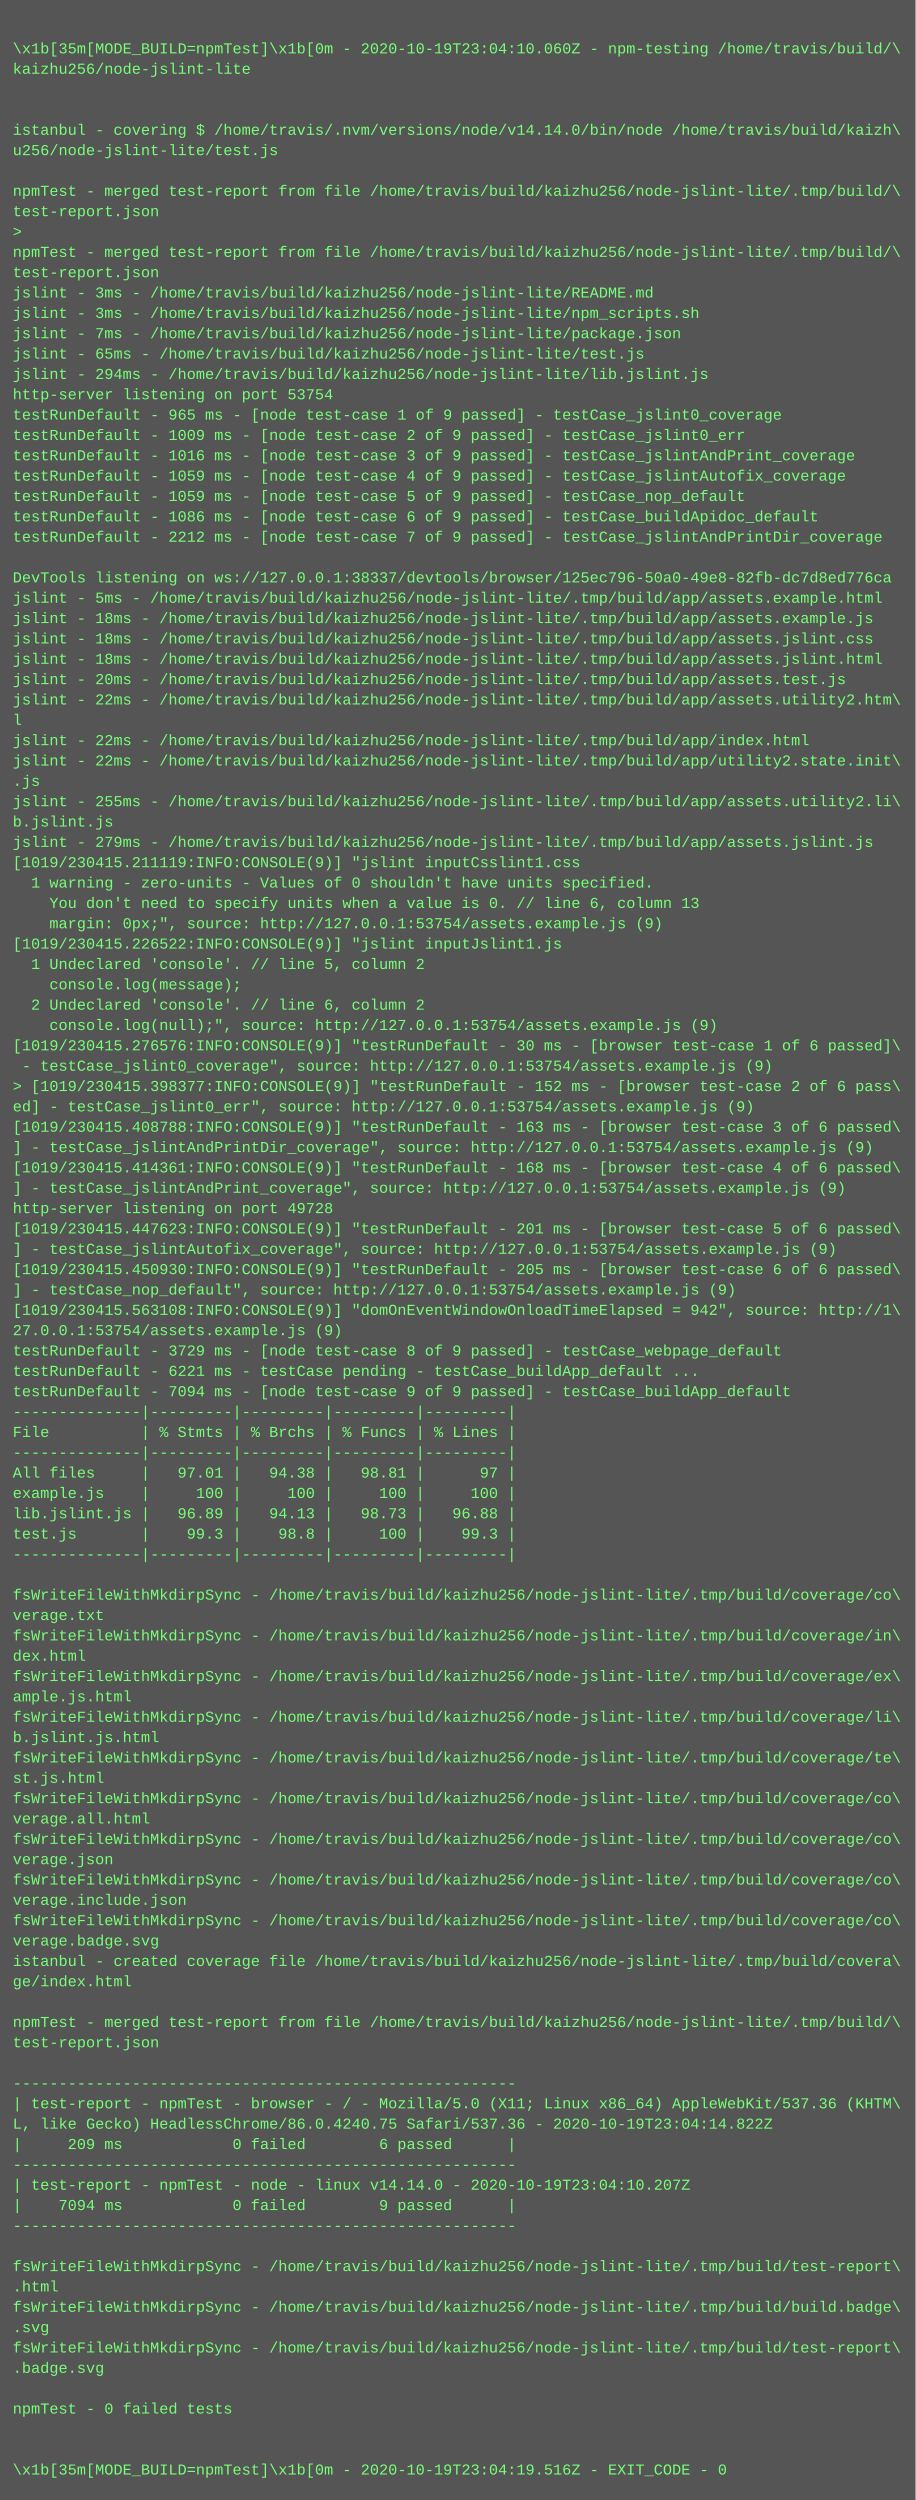
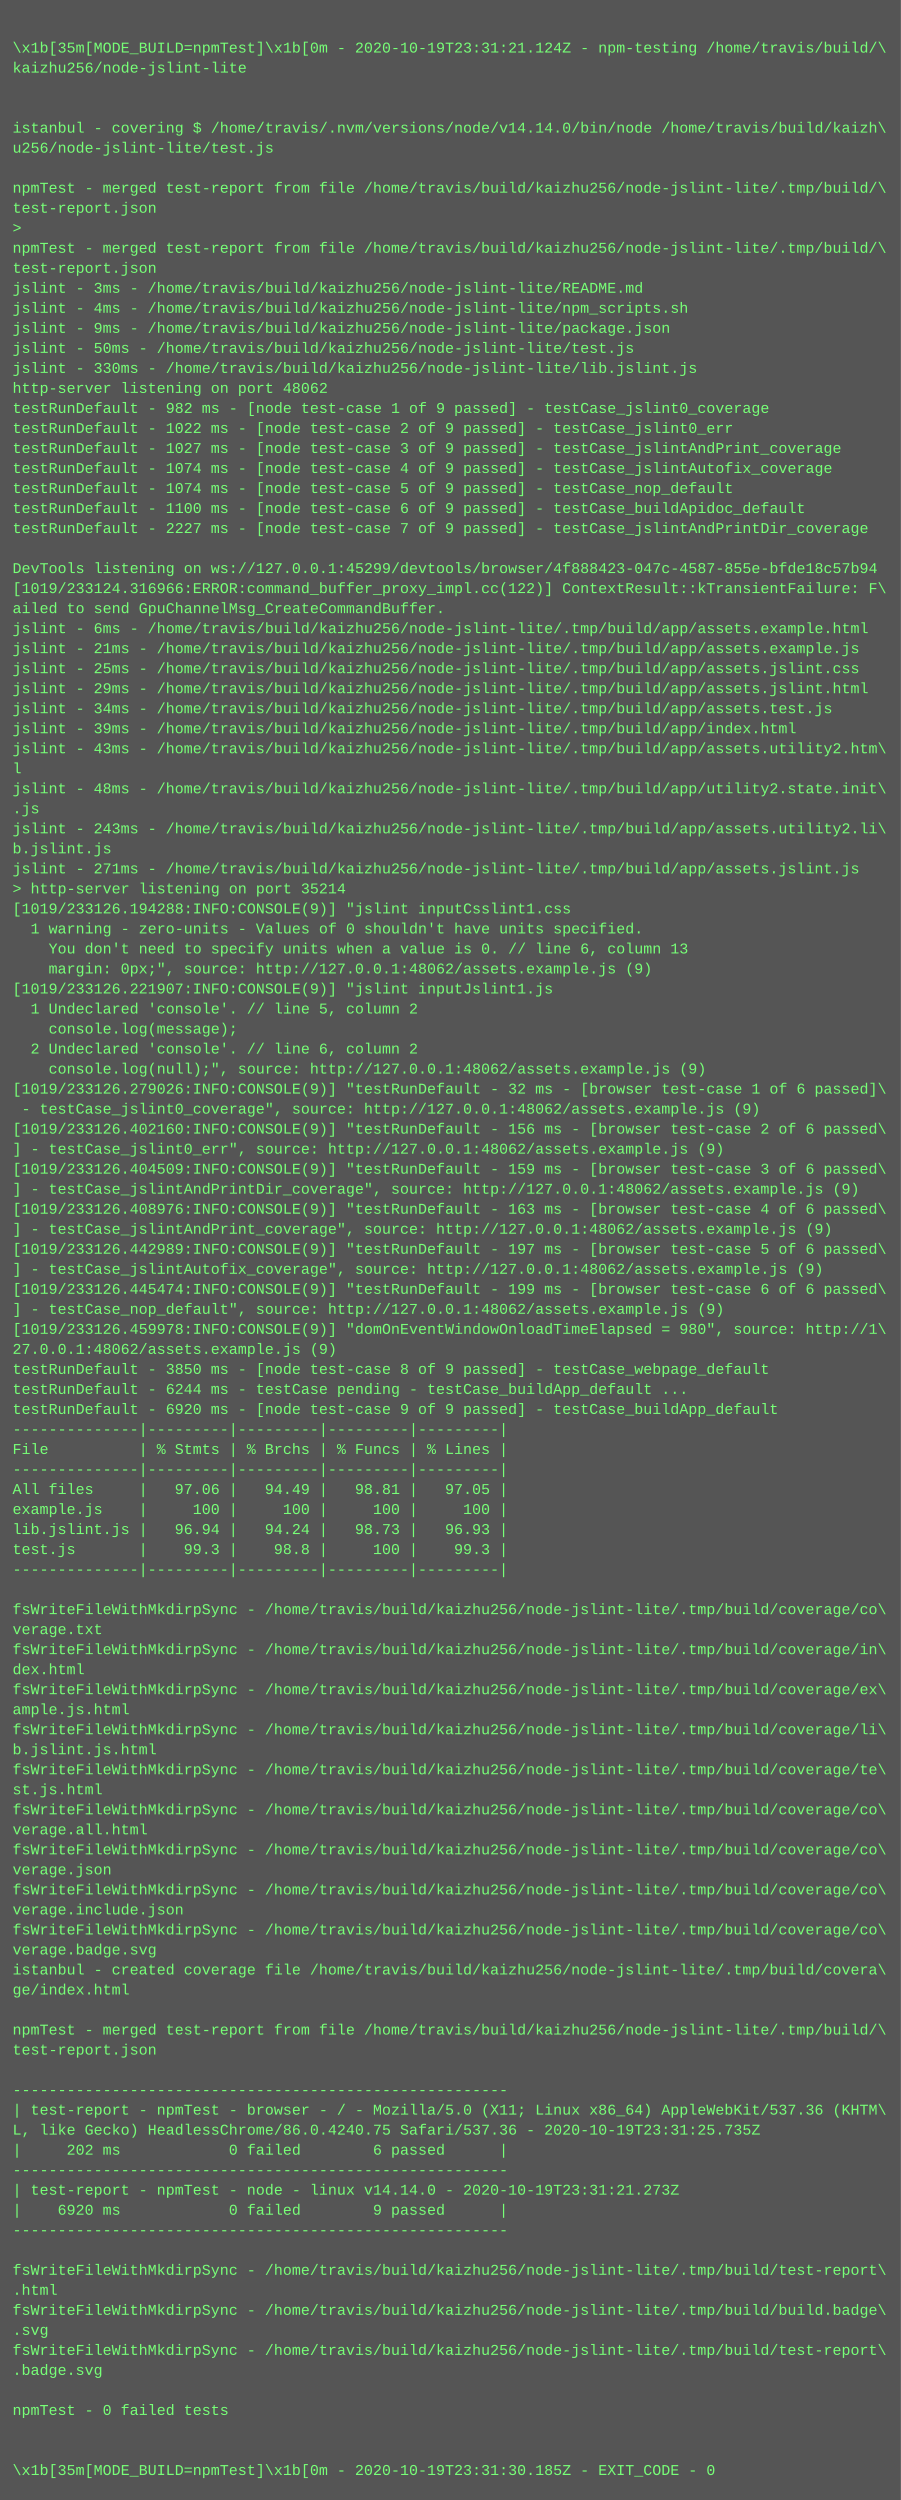
- <svg xmlns="http://www.w3.org/2000/svg" height="1966" width="720">
-   <rect height="1966" fill="#555" width="720" />
+ <svg xmlns="http://www.w3.org/2000/svg" height="1998" width="720">
+   <rect height="1998" fill="#555" width="720" />
  <text fill="#7f7" font-family="Courier New" font-size="12" xml:space="preserve">
    <tspan x="10" y="26" />
-     <tspan x="10" y="42">\x1b[35m[MODE_BUILD=npmTest]\x1b[0m - 2020-10-19T23:04:10.060Z - npm-testing /home/travis/build/\</tspan>
+     <tspan x="10" y="42">\x1b[35m[MODE_BUILD=npmTest]\x1b[0m - 2020-10-19T23:31:21.124Z - npm-testing /home/travis/build/\</tspan>
    <tspan x="10" y="58">kaizhu256/node-jslint-lite</tspan>
    <tspan x="10" y="74" />
    <tspan x="10" y="90" />
    <tspan x="10" y="106">istanbul - covering $ /home/travis/.nvm/versions/node/v14.14.0/bin/node /home/travis/build/kaizh\</tspan>
    <tspan x="10" y="122">u256/node-jslint-lite/test.js</tspan>
    <tspan x="10" y="138" />
    <tspan x="10" y="154">npmTest - merged test-report from file /home/travis/build/kaizhu256/node-jslint-lite/.tmp/build/\</tspan>
    <tspan x="10" y="170">test-report.json</tspan>
    <tspan x="10" y="186">&gt; </tspan>
    <tspan x="10" y="202">npmTest - merged test-report from file /home/travis/build/kaizhu256/node-jslint-lite/.tmp/build/\</tspan>
    <tspan x="10" y="218">test-report.json</tspan>
    <tspan x="10" y="234">jslint - 3ms - /home/travis/build/kaizhu256/node-jslint-lite/README.md</tspan>
-     <tspan x="10" y="250">jslint - 3ms - /home/travis/build/kaizhu256/node-jslint-lite/npm_scripts.sh</tspan>
-     <tspan x="10" y="266">jslint - 7ms - /home/travis/build/kaizhu256/node-jslint-lite/package.json</tspan>
-     <tspan x="10" y="282">jslint - 65ms - /home/travis/build/kaizhu256/node-jslint-lite/test.js</tspan>
-     <tspan x="10" y="298">jslint - 294ms - /home/travis/build/kaizhu256/node-jslint-lite/lib.jslint.js</tspan>
-     <tspan x="10" y="314">http-server listening on port 53754</tspan>
-     <tspan x="10" y="330">testRunDefault - 965 ms - [node test-case 1 of 9 passed] - testCase_jslint0_coverage</tspan>
-     <tspan x="10" y="346">testRunDefault - 1009 ms - [node test-case 2 of 9 passed] - testCase_jslint0_err</tspan>
-     <tspan x="10" y="362">testRunDefault - 1016 ms - [node test-case 3 of 9 passed] - testCase_jslintAndPrint_coverage</tspan>
-     <tspan x="10" y="378">testRunDefault - 1059 ms - [node test-case 4 of 9 passed] - testCase_jslintAutofix_coverage</tspan>
-     <tspan x="10" y="394">testRunDefault - 1059 ms - [node test-case 5 of 9 passed] - testCase_nop_default</tspan>
-     <tspan x="10" y="410">testRunDefault - 1086 ms - [node test-case 6 of 9 passed] - testCase_buildApidoc_default</tspan>
-     <tspan x="10" y="426">testRunDefault - 2212 ms - [node test-case 7 of 9 passed] - testCase_jslintAndPrintDir_coverage</tspan>
+     <tspan x="10" y="250">jslint - 4ms - /home/travis/build/kaizhu256/node-jslint-lite/npm_scripts.sh</tspan>
+     <tspan x="10" y="266">jslint - 9ms - /home/travis/build/kaizhu256/node-jslint-lite/package.json</tspan>
+     <tspan x="10" y="282">jslint - 50ms - /home/travis/build/kaizhu256/node-jslint-lite/test.js</tspan>
+     <tspan x="10" y="298">jslint - 330ms - /home/travis/build/kaizhu256/node-jslint-lite/lib.jslint.js</tspan>
+     <tspan x="10" y="314">http-server listening on port 48062</tspan>
+     <tspan x="10" y="330">testRunDefault - 982 ms - [node test-case 1 of 9 passed] - testCase_jslint0_coverage</tspan>
+     <tspan x="10" y="346">testRunDefault - 1022 ms - [node test-case 2 of 9 passed] - testCase_jslint0_err</tspan>
+     <tspan x="10" y="362">testRunDefault - 1027 ms - [node test-case 3 of 9 passed] - testCase_jslintAndPrint_coverage</tspan>
+     <tspan x="10" y="378">testRunDefault - 1074 ms - [node test-case 4 of 9 passed] - testCase_jslintAutofix_coverage</tspan>
+     <tspan x="10" y="394">testRunDefault - 1074 ms - [node test-case 5 of 9 passed] - testCase_nop_default</tspan>
+     <tspan x="10" y="410">testRunDefault - 1100 ms - [node test-case 6 of 9 passed] - testCase_buildApidoc_default</tspan>
+     <tspan x="10" y="426">testRunDefault - 2227 ms - [node test-case 7 of 9 passed] - testCase_jslintAndPrintDir_coverage</tspan>
    <tspan x="10" y="442" />
-     <tspan x="10" y="458">DevTools listening on ws://127.0.0.1:38337/devtools/browser/125ec796-50a0-49e8-82fb-dc7d8ed776ca</tspan>
-     <tspan x="10" y="474">jslint - 5ms - /home/travis/build/kaizhu256/node-jslint-lite/.tmp/build/app/assets.example.html</tspan>
-     <tspan x="10" y="490">jslint - 18ms - /home/travis/build/kaizhu256/node-jslint-lite/.tmp/build/app/assets.example.js</tspan>
-     <tspan x="10" y="506">jslint - 18ms - /home/travis/build/kaizhu256/node-jslint-lite/.tmp/build/app/assets.jslint.css</tspan>
-     <tspan x="10" y="522">jslint - 18ms - /home/travis/build/kaizhu256/node-jslint-lite/.tmp/build/app/assets.jslint.html</tspan>
-     <tspan x="10" y="538">jslint - 20ms - /home/travis/build/kaizhu256/node-jslint-lite/.tmp/build/app/assets.test.js</tspan>
-     <tspan x="10" y="554">jslint - 22ms - /home/travis/build/kaizhu256/node-jslint-lite/.tmp/build/app/assets.utility2.htm\</tspan>
-     <tspan x="10" y="570">l</tspan>
-     <tspan x="10" y="586">jslint - 22ms - /home/travis/build/kaizhu256/node-jslint-lite/.tmp/build/app/index.html</tspan>
-     <tspan x="10" y="602">jslint - 22ms - /home/travis/build/kaizhu256/node-jslint-lite/.tmp/build/app/utility2.state.init\</tspan>
-     <tspan x="10" y="618">.js</tspan>
-     <tspan x="10" y="634">jslint - 255ms - /home/travis/build/kaizhu256/node-jslint-lite/.tmp/build/app/assets.utility2.li\</tspan>
-     <tspan x="10" y="650">b.jslint.js</tspan>
-     <tspan x="10" y="666">jslint - 279ms - /home/travis/build/kaizhu256/node-jslint-lite/.tmp/build/app/assets.jslint.js</tspan>
-     <tspan x="10" y="682">[1019/230415.211119:INFO:CONSOLE(9)] "jslint inputCsslint1.css</tspan>
-     <tspan x="10" y="698">  1 warning - zero-units - Values of 0 shouldn't have units specified.</tspan>
-     <tspan x="10" y="714">    You don't need to specify units when a value is 0. // line 6, column 13</tspan>
-     <tspan x="10" y="730">    margin: 0px;", source: http://127.0.0.1:53754/assets.example.js (9)</tspan>
-     <tspan x="10" y="746">[1019/230415.226522:INFO:CONSOLE(9)] "jslint inputJslint1.js</tspan>
-     <tspan x="10" y="762">  1 Undeclared 'console'. // line 5, column 2</tspan>
-     <tspan x="10" y="778">    console.log(message);</tspan>
-     <tspan x="10" y="794">  2 Undeclared 'console'. // line 6, column 2</tspan>
-     <tspan x="10" y="810">    console.log(null);", source: http://127.0.0.1:53754/assets.example.js (9)</tspan>
-     <tspan x="10" y="826">[1019/230415.276576:INFO:CONSOLE(9)] "testRunDefault - 30 ms - [browser test-case 1 of 6 passed]\</tspan>
-     <tspan x="10" y="842"> - testCase_jslint0_coverage", source: http://127.0.0.1:53754/assets.example.js (9)</tspan>
-     <tspan x="10" y="858">&gt; [1019/230415.398377:INFO:CONSOLE(9)] "testRunDefault - 152 ms - [browser test-case 2 of 6 pass\</tspan>
-     <tspan x="10" y="874">ed] - testCase_jslint0_err", source: http://127.0.0.1:53754/assets.example.js (9)</tspan>
-     <tspan x="10" y="890">[1019/230415.408788:INFO:CONSOLE(9)] "testRunDefault - 163 ms - [browser test-case 3 of 6 passed\</tspan>
-     <tspan x="10" y="906">] - testCase_jslintAndPrintDir_coverage", source: http://127.0.0.1:53754/assets.example.js (9)</tspan>
-     <tspan x="10" y="922">[1019/230415.414361:INFO:CONSOLE(9)] "testRunDefault - 168 ms - [browser test-case 4 of 6 passed\</tspan>
-     <tspan x="10" y="938">] - testCase_jslintAndPrint_coverage", source: http://127.0.0.1:53754/assets.example.js (9)</tspan>
-     <tspan x="10" y="954">http-server listening on port 49728</tspan>
-     <tspan x="10" y="970">[1019/230415.447623:INFO:CONSOLE(9)] "testRunDefault - 201 ms - [browser test-case 5 of 6 passed\</tspan>
-     <tspan x="10" y="986">] - testCase_jslintAutofix_coverage", source: http://127.0.0.1:53754/assets.example.js (9)</tspan>
-     <tspan x="10" y="1002">[1019/230415.450930:INFO:CONSOLE(9)] "testRunDefault - 205 ms - [browser test-case 6 of 6 passed\</tspan>
-     <tspan x="10" y="1018">] - testCase_nop_default", source: http://127.0.0.1:53754/assets.example.js (9)</tspan>
-     <tspan x="10" y="1034">[1019/230415.563108:INFO:CONSOLE(9)] "domOnEventWindowOnloadTimeElapsed = 942", source: http://1\</tspan>
-     <tspan x="10" y="1050">27.0.0.1:53754/assets.example.js (9)</tspan>
-     <tspan x="10" y="1066">testRunDefault - 3729 ms - [node test-case 8 of 9 passed] - testCase_webpage_default</tspan>
-     <tspan x="10" y="1082">testRunDefault - 6221 ms - testCase pending - testCase_buildApp_default ...</tspan>
-     <tspan x="10" y="1098">testRunDefault - 7094 ms - [node test-case 9 of 9 passed] - testCase_buildApp_default</tspan>
-     <tspan x="10" y="1114">--------------|---------|---------|---------|---------|</tspan>
-     <tspan x="10" y="1130">File          | % Stmts | % Brchs | % Funcs | % Lines |</tspan>
+     <tspan x="10" y="458">DevTools listening on ws://127.0.0.1:45299/devtools/browser/4f888423-047c-4587-855e-bfde18c57b94</tspan>
+     <tspan x="10" y="474">[1019/233124.316966:ERROR:command_buffer_proxy_impl.cc(122)] ContextResult::kTransientFailure: F\</tspan>
+     <tspan x="10" y="490">ailed to send GpuChannelMsg_CreateCommandBuffer.</tspan>
+     <tspan x="10" y="506">jslint - 6ms - /home/travis/build/kaizhu256/node-jslint-lite/.tmp/build/app/assets.example.html</tspan>
+     <tspan x="10" y="522">jslint - 21ms - /home/travis/build/kaizhu256/node-jslint-lite/.tmp/build/app/assets.example.js</tspan>
+     <tspan x="10" y="538">jslint - 25ms - /home/travis/build/kaizhu256/node-jslint-lite/.tmp/build/app/assets.jslint.css</tspan>
+     <tspan x="10" y="554">jslint - 29ms - /home/travis/build/kaizhu256/node-jslint-lite/.tmp/build/app/assets.jslint.html</tspan>
+     <tspan x="10" y="570">jslint - 34ms - /home/travis/build/kaizhu256/node-jslint-lite/.tmp/build/app/assets.test.js</tspan>
+     <tspan x="10" y="586">jslint - 39ms - /home/travis/build/kaizhu256/node-jslint-lite/.tmp/build/app/index.html</tspan>
+     <tspan x="10" y="602">jslint - 43ms - /home/travis/build/kaizhu256/node-jslint-lite/.tmp/build/app/assets.utility2.htm\</tspan>
+     <tspan x="10" y="618">l</tspan>
+     <tspan x="10" y="634">jslint - 48ms - /home/travis/build/kaizhu256/node-jslint-lite/.tmp/build/app/utility2.state.init\</tspan>
+     <tspan x="10" y="650">.js</tspan>
+     <tspan x="10" y="666">jslint - 243ms - /home/travis/build/kaizhu256/node-jslint-lite/.tmp/build/app/assets.utility2.li\</tspan>
+     <tspan x="10" y="682">b.jslint.js</tspan>
+     <tspan x="10" y="698">jslint - 271ms - /home/travis/build/kaizhu256/node-jslint-lite/.tmp/build/app/assets.jslint.js</tspan>
+     <tspan x="10" y="714">&gt; http-server listening on port 35214</tspan>
+     <tspan x="10" y="730">[1019/233126.194288:INFO:CONSOLE(9)] "jslint inputCsslint1.css</tspan>
+     <tspan x="10" y="746">  1 warning - zero-units - Values of 0 shouldn't have units specified.</tspan>
+     <tspan x="10" y="762">    You don't need to specify units when a value is 0. // line 6, column 13</tspan>
+     <tspan x="10" y="778">    margin: 0px;", source: http://127.0.0.1:48062/assets.example.js (9)</tspan>
+     <tspan x="10" y="794">[1019/233126.221907:INFO:CONSOLE(9)] "jslint inputJslint1.js</tspan>
+     <tspan x="10" y="810">  1 Undeclared 'console'. // line 5, column 2</tspan>
+     <tspan x="10" y="826">    console.log(message);</tspan>
+     <tspan x="10" y="842">  2 Undeclared 'console'. // line 6, column 2</tspan>
+     <tspan x="10" y="858">    console.log(null);", source: http://127.0.0.1:48062/assets.example.js (9)</tspan>
+     <tspan x="10" y="874">[1019/233126.279026:INFO:CONSOLE(9)] "testRunDefault - 32 ms - [browser test-case 1 of 6 passed]\</tspan>
+     <tspan x="10" y="890"> - testCase_jslint0_coverage", source: http://127.0.0.1:48062/assets.example.js (9)</tspan>
+     <tspan x="10" y="906">[1019/233126.402160:INFO:CONSOLE(9)] "testRunDefault - 156 ms - [browser test-case 2 of 6 passed\</tspan>
+     <tspan x="10" y="922">] - testCase_jslint0_err", source: http://127.0.0.1:48062/assets.example.js (9)</tspan>
+     <tspan x="10" y="938">[1019/233126.404509:INFO:CONSOLE(9)] "testRunDefault - 159 ms - [browser test-case 3 of 6 passed\</tspan>
+     <tspan x="10" y="954">] - testCase_jslintAndPrintDir_coverage", source: http://127.0.0.1:48062/assets.example.js (9)</tspan>
+     <tspan x="10" y="970">[1019/233126.408976:INFO:CONSOLE(9)] "testRunDefault - 163 ms - [browser test-case 4 of 6 passed\</tspan>
+     <tspan x="10" y="986">] - testCase_jslintAndPrint_coverage", source: http://127.0.0.1:48062/assets.example.js (9)</tspan>
+     <tspan x="10" y="1002">[1019/233126.442989:INFO:CONSOLE(9)] "testRunDefault - 197 ms - [browser test-case 5 of 6 passed\</tspan>
+     <tspan x="10" y="1018">] - testCase_jslintAutofix_coverage", source: http://127.0.0.1:48062/assets.example.js (9)</tspan>
+     <tspan x="10" y="1034">[1019/233126.445474:INFO:CONSOLE(9)] "testRunDefault - 199 ms - [browser test-case 6 of 6 passed\</tspan>
+     <tspan x="10" y="1050">] - testCase_nop_default", source: http://127.0.0.1:48062/assets.example.js (9)</tspan>
+     <tspan x="10" y="1066">[1019/233126.459978:INFO:CONSOLE(9)] "domOnEventWindowOnloadTimeElapsed = 980", source: http://1\</tspan>
+     <tspan x="10" y="1082">27.0.0.1:48062/assets.example.js (9)</tspan>
+     <tspan x="10" y="1098">testRunDefault - 3850 ms - [node test-case 8 of 9 passed] - testCase_webpage_default</tspan>
+     <tspan x="10" y="1114">testRunDefault - 6244 ms - testCase pending - testCase_buildApp_default ...</tspan>
+     <tspan x="10" y="1130">testRunDefault - 6920 ms - [node test-case 9 of 9 passed] - testCase_buildApp_default</tspan>
    <tspan x="10" y="1146">--------------|---------|---------|---------|---------|</tspan>
-     <tspan x="10" y="1162">All files     |   97.01 |   94.38 |   98.81 |      97 |</tspan>
-     <tspan x="10" y="1178">example.js    |     100 |     100 |     100 |     100 |</tspan>
-     <tspan x="10" y="1194">lib.jslint.js |   96.89 |   94.13 |   98.73 |   96.88 |</tspan>
-     <tspan x="10" y="1210">test.js       |    99.3 |    98.8 |     100 |    99.3 |</tspan>
-     <tspan x="10" y="1226">--------------|---------|---------|---------|---------|</tspan>
-     <tspan x="10" y="1242" />
-     <tspan x="10" y="1258">fsWriteFileWithMkdirpSync - /home/travis/build/kaizhu256/node-jslint-lite/.tmp/build/coverage/co\</tspan>
-     <tspan x="10" y="1274">verage.txt</tspan>
-     <tspan x="10" y="1290">fsWriteFileWithMkdirpSync - /home/travis/build/kaizhu256/node-jslint-lite/.tmp/build/coverage/in\</tspan>
-     <tspan x="10" y="1306">dex.html</tspan>
-     <tspan x="10" y="1322">fsWriteFileWithMkdirpSync - /home/travis/build/kaizhu256/node-jslint-lite/.tmp/build/coverage/ex\</tspan>
-     <tspan x="10" y="1338">ample.js.html</tspan>
-     <tspan x="10" y="1354">fsWriteFileWithMkdirpSync - /home/travis/build/kaizhu256/node-jslint-lite/.tmp/build/coverage/li\</tspan>
-     <tspan x="10" y="1370">b.jslint.js.html</tspan>
-     <tspan x="10" y="1386">fsWriteFileWithMkdirpSync - /home/travis/build/kaizhu256/node-jslint-lite/.tmp/build/coverage/te\</tspan>
-     <tspan x="10" y="1402">st.js.html</tspan>
-     <tspan x="10" y="1418">fsWriteFileWithMkdirpSync - /home/travis/build/kaizhu256/node-jslint-lite/.tmp/build/coverage/co\</tspan>
-     <tspan x="10" y="1434">verage.all.html</tspan>
+     <tspan x="10" y="1162">File          | % Stmts | % Brchs | % Funcs | % Lines |</tspan>
+     <tspan x="10" y="1178">--------------|---------|---------|---------|---------|</tspan>
+     <tspan x="10" y="1194">All files     |   97.06 |   94.49 |   98.81 |   97.05 |</tspan>
+     <tspan x="10" y="1210">example.js    |     100 |     100 |     100 |     100 |</tspan>
+     <tspan x="10" y="1226">lib.jslint.js |   96.94 |   94.24 |   98.73 |   96.93 |</tspan>
+     <tspan x="10" y="1242">test.js       |    99.3 |    98.8 |     100 |    99.3 |</tspan>
+     <tspan x="10" y="1258">--------------|---------|---------|---------|---------|</tspan>
+     <tspan x="10" y="1274" />
+     <tspan x="10" y="1290">fsWriteFileWithMkdirpSync - /home/travis/build/kaizhu256/node-jslint-lite/.tmp/build/coverage/co\</tspan>
+     <tspan x="10" y="1306">verage.txt</tspan>
+     <tspan x="10" y="1322">fsWriteFileWithMkdirpSync - /home/travis/build/kaizhu256/node-jslint-lite/.tmp/build/coverage/in\</tspan>
+     <tspan x="10" y="1338">dex.html</tspan>
+     <tspan x="10" y="1354">fsWriteFileWithMkdirpSync - /home/travis/build/kaizhu256/node-jslint-lite/.tmp/build/coverage/ex\</tspan>
+     <tspan x="10" y="1370">ample.js.html</tspan>
+     <tspan x="10" y="1386">fsWriteFileWithMkdirpSync - /home/travis/build/kaizhu256/node-jslint-lite/.tmp/build/coverage/li\</tspan>
+     <tspan x="10" y="1402">b.jslint.js.html</tspan>
+     <tspan x="10" y="1418">fsWriteFileWithMkdirpSync - /home/travis/build/kaizhu256/node-jslint-lite/.tmp/build/coverage/te\</tspan>
+     <tspan x="10" y="1434">st.js.html</tspan>
    <tspan x="10" y="1450">fsWriteFileWithMkdirpSync - /home/travis/build/kaizhu256/node-jslint-lite/.tmp/build/coverage/co\</tspan>
-     <tspan x="10" y="1466">verage.json</tspan>
+     <tspan x="10" y="1466">verage.all.html</tspan>
    <tspan x="10" y="1482">fsWriteFileWithMkdirpSync - /home/travis/build/kaizhu256/node-jslint-lite/.tmp/build/coverage/co\</tspan>
-     <tspan x="10" y="1498">verage.include.json</tspan>
+     <tspan x="10" y="1498">verage.json</tspan>
    <tspan x="10" y="1514">fsWriteFileWithMkdirpSync - /home/travis/build/kaizhu256/node-jslint-lite/.tmp/build/coverage/co\</tspan>
-     <tspan x="10" y="1530">verage.badge.svg</tspan>
-     <tspan x="10" y="1546">istanbul - created coverage file /home/travis/build/kaizhu256/node-jslint-lite/.tmp/build/covera\</tspan>
-     <tspan x="10" y="1562">ge/index.html</tspan>
-     <tspan x="10" y="1578" />
-     <tspan x="10" y="1594">npmTest - merged test-report from file /home/travis/build/kaizhu256/node-jslint-lite/.tmp/build/\</tspan>
-     <tspan x="10" y="1610">test-report.json</tspan>
-     <tspan x="10" y="1626" />
-     <tspan x="10" y="1642">-------------------------------------------------------</tspan>
-     <tspan x="10" y="1658">| test-report - npmTest - browser - / - Mozilla/5.0 (X11; Linux x86_64) AppleWebKit/537.36 (KHTM\</tspan>
-     <tspan x="10" y="1674">L, like Gecko) HeadlessChrome/86.0.4240.75 Safari/537.36 - 2020-10-19T23:04:14.822Z</tspan>
-     <tspan x="10" y="1690">|     209 ms            0 failed        6 passed      |</tspan>
-     <tspan x="10" y="1706">-------------------------------------------------------</tspan>
-     <tspan x="10" y="1722">| test-report - npmTest - node - linux v14.14.0 - 2020-10-19T23:04:10.207Z</tspan>
-     <tspan x="10" y="1738">|    7094 ms            0 failed        9 passed      |</tspan>
-     <tspan x="10" y="1754">-------------------------------------------------------</tspan>
-     <tspan x="10" y="1770" />
-     <tspan x="10" y="1786">fsWriteFileWithMkdirpSync - /home/travis/build/kaizhu256/node-jslint-lite/.tmp/build/test-report\</tspan>
-     <tspan x="10" y="1802">.html</tspan>
-     <tspan x="10" y="1818">fsWriteFileWithMkdirpSync - /home/travis/build/kaizhu256/node-jslint-lite/.tmp/build/build.badge\</tspan>
-     <tspan x="10" y="1834">.svg</tspan>
-     <tspan x="10" y="1850">fsWriteFileWithMkdirpSync - /home/travis/build/kaizhu256/node-jslint-lite/.tmp/build/test-report\</tspan>
-     <tspan x="10" y="1866">.badge.svg</tspan>
-     <tspan x="10" y="1882" />
-     <tspan x="10" y="1898">npmTest - 0 failed tests</tspan>
+     <tspan x="10" y="1530">verage.include.json</tspan>
+     <tspan x="10" y="1546">fsWriteFileWithMkdirpSync - /home/travis/build/kaizhu256/node-jslint-lite/.tmp/build/coverage/co\</tspan>
+     <tspan x="10" y="1562">verage.badge.svg</tspan>
+     <tspan x="10" y="1578">istanbul - created coverage file /home/travis/build/kaizhu256/node-jslint-lite/.tmp/build/covera\</tspan>
+     <tspan x="10" y="1594">ge/index.html</tspan>
+     <tspan x="10" y="1610" />
+     <tspan x="10" y="1626">npmTest - merged test-report from file /home/travis/build/kaizhu256/node-jslint-lite/.tmp/build/\</tspan>
+     <tspan x="10" y="1642">test-report.json</tspan>
+     <tspan x="10" y="1658" />
+     <tspan x="10" y="1674">-------------------------------------------------------</tspan>
+     <tspan x="10" y="1690">| test-report - npmTest - browser - / - Mozilla/5.0 (X11; Linux x86_64) AppleWebKit/537.36 (KHTM\</tspan>
+     <tspan x="10" y="1706">L, like Gecko) HeadlessChrome/86.0.4240.75 Safari/537.36 - 2020-10-19T23:31:25.735Z</tspan>
+     <tspan x="10" y="1722">|     202 ms            0 failed        6 passed      |</tspan>
+     <tspan x="10" y="1738">-------------------------------------------------------</tspan>
+     <tspan x="10" y="1754">| test-report - npmTest - node - linux v14.14.0 - 2020-10-19T23:31:21.273Z</tspan>
+     <tspan x="10" y="1770">|    6920 ms            0 failed        9 passed      |</tspan>
+     <tspan x="10" y="1786">-------------------------------------------------------</tspan>
+     <tspan x="10" y="1802" />
+     <tspan x="10" y="1818">fsWriteFileWithMkdirpSync - /home/travis/build/kaizhu256/node-jslint-lite/.tmp/build/test-report\</tspan>
+     <tspan x="10" y="1834">.html</tspan>
+     <tspan x="10" y="1850">fsWriteFileWithMkdirpSync - /home/travis/build/kaizhu256/node-jslint-lite/.tmp/build/build.badge\</tspan>
+     <tspan x="10" y="1866">.svg</tspan>
+     <tspan x="10" y="1882">fsWriteFileWithMkdirpSync - /home/travis/build/kaizhu256/node-jslint-lite/.tmp/build/test-report\</tspan>
+     <tspan x="10" y="1898">.badge.svg</tspan>
    <tspan x="10" y="1914" />
-     <tspan x="10" y="1930" />
-     <tspan x="10" y="1946">\x1b[35m[MODE_BUILD=npmTest]\x1b[0m - 2020-10-19T23:04:19.516Z - EXIT_CODE - 0</tspan>
+     <tspan x="10" y="1930">npmTest - 0 failed tests</tspan>
+     <tspan x="10" y="1946" />
+     <tspan x="10" y="1962" />
+     <tspan x="10" y="1978">\x1b[35m[MODE_BUILD=npmTest]\x1b[0m - 2020-10-19T23:31:30.185Z - EXIT_CODE - 0</tspan>
  </text>
</svg>
